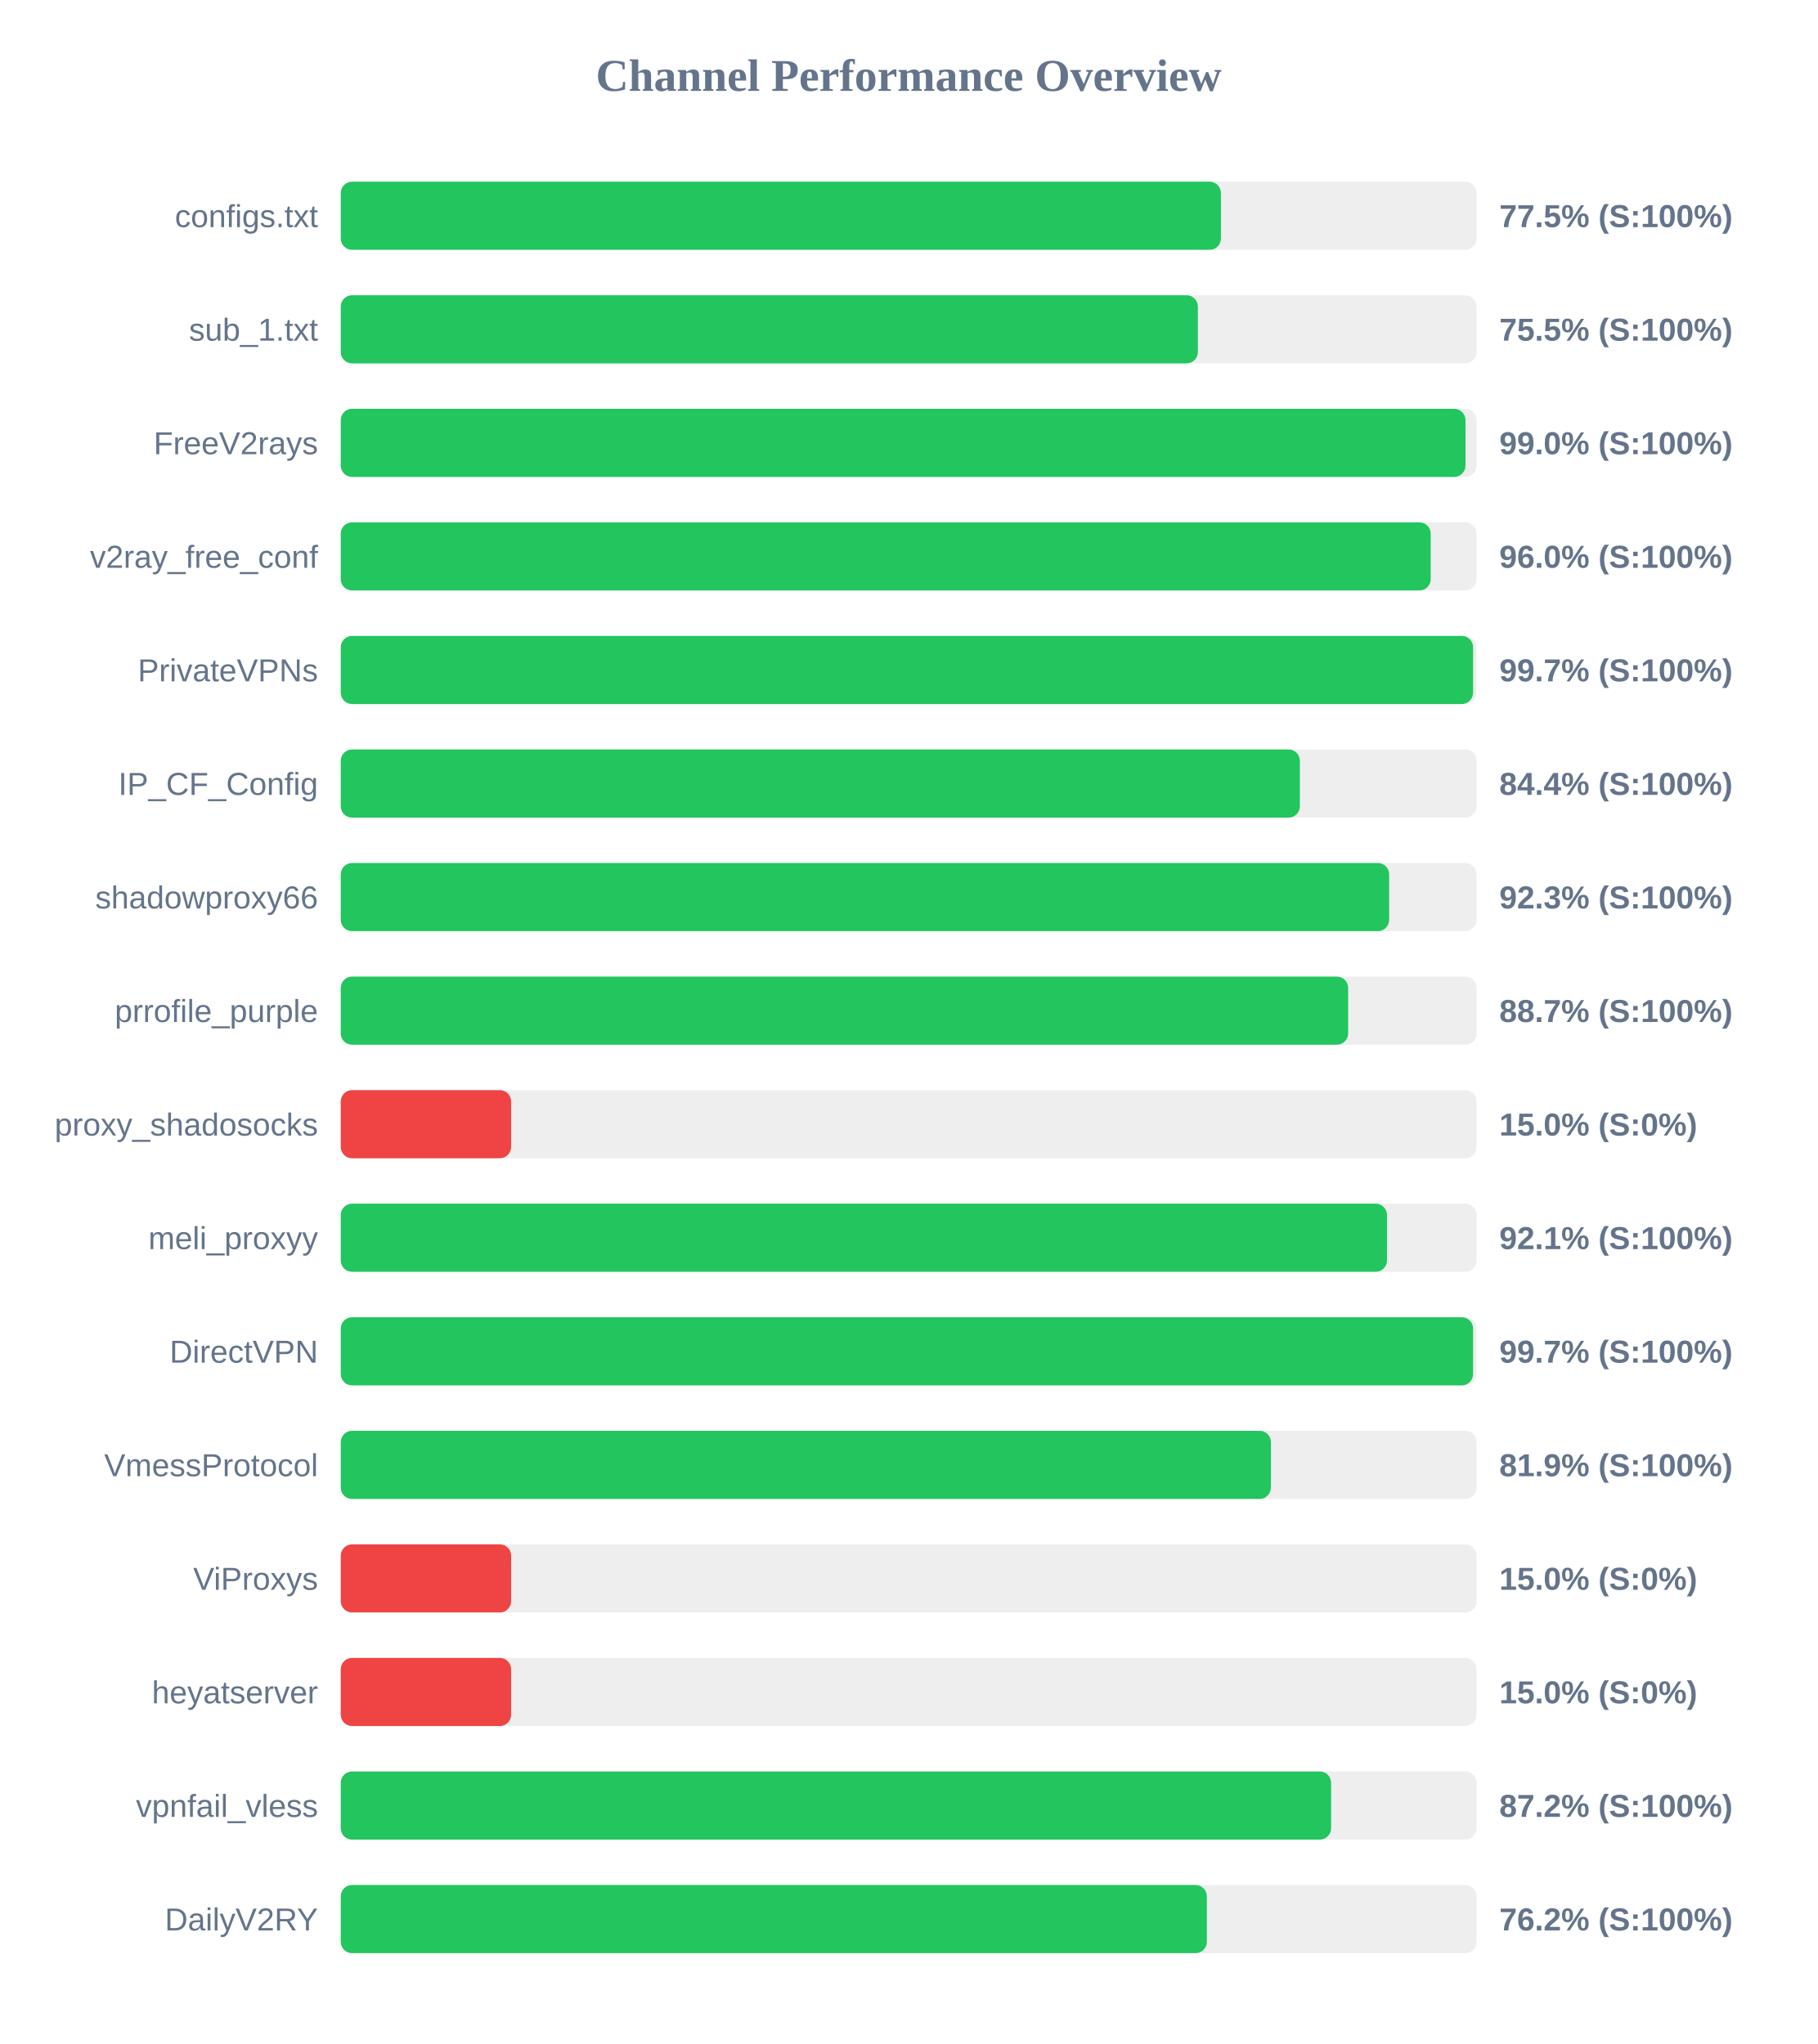
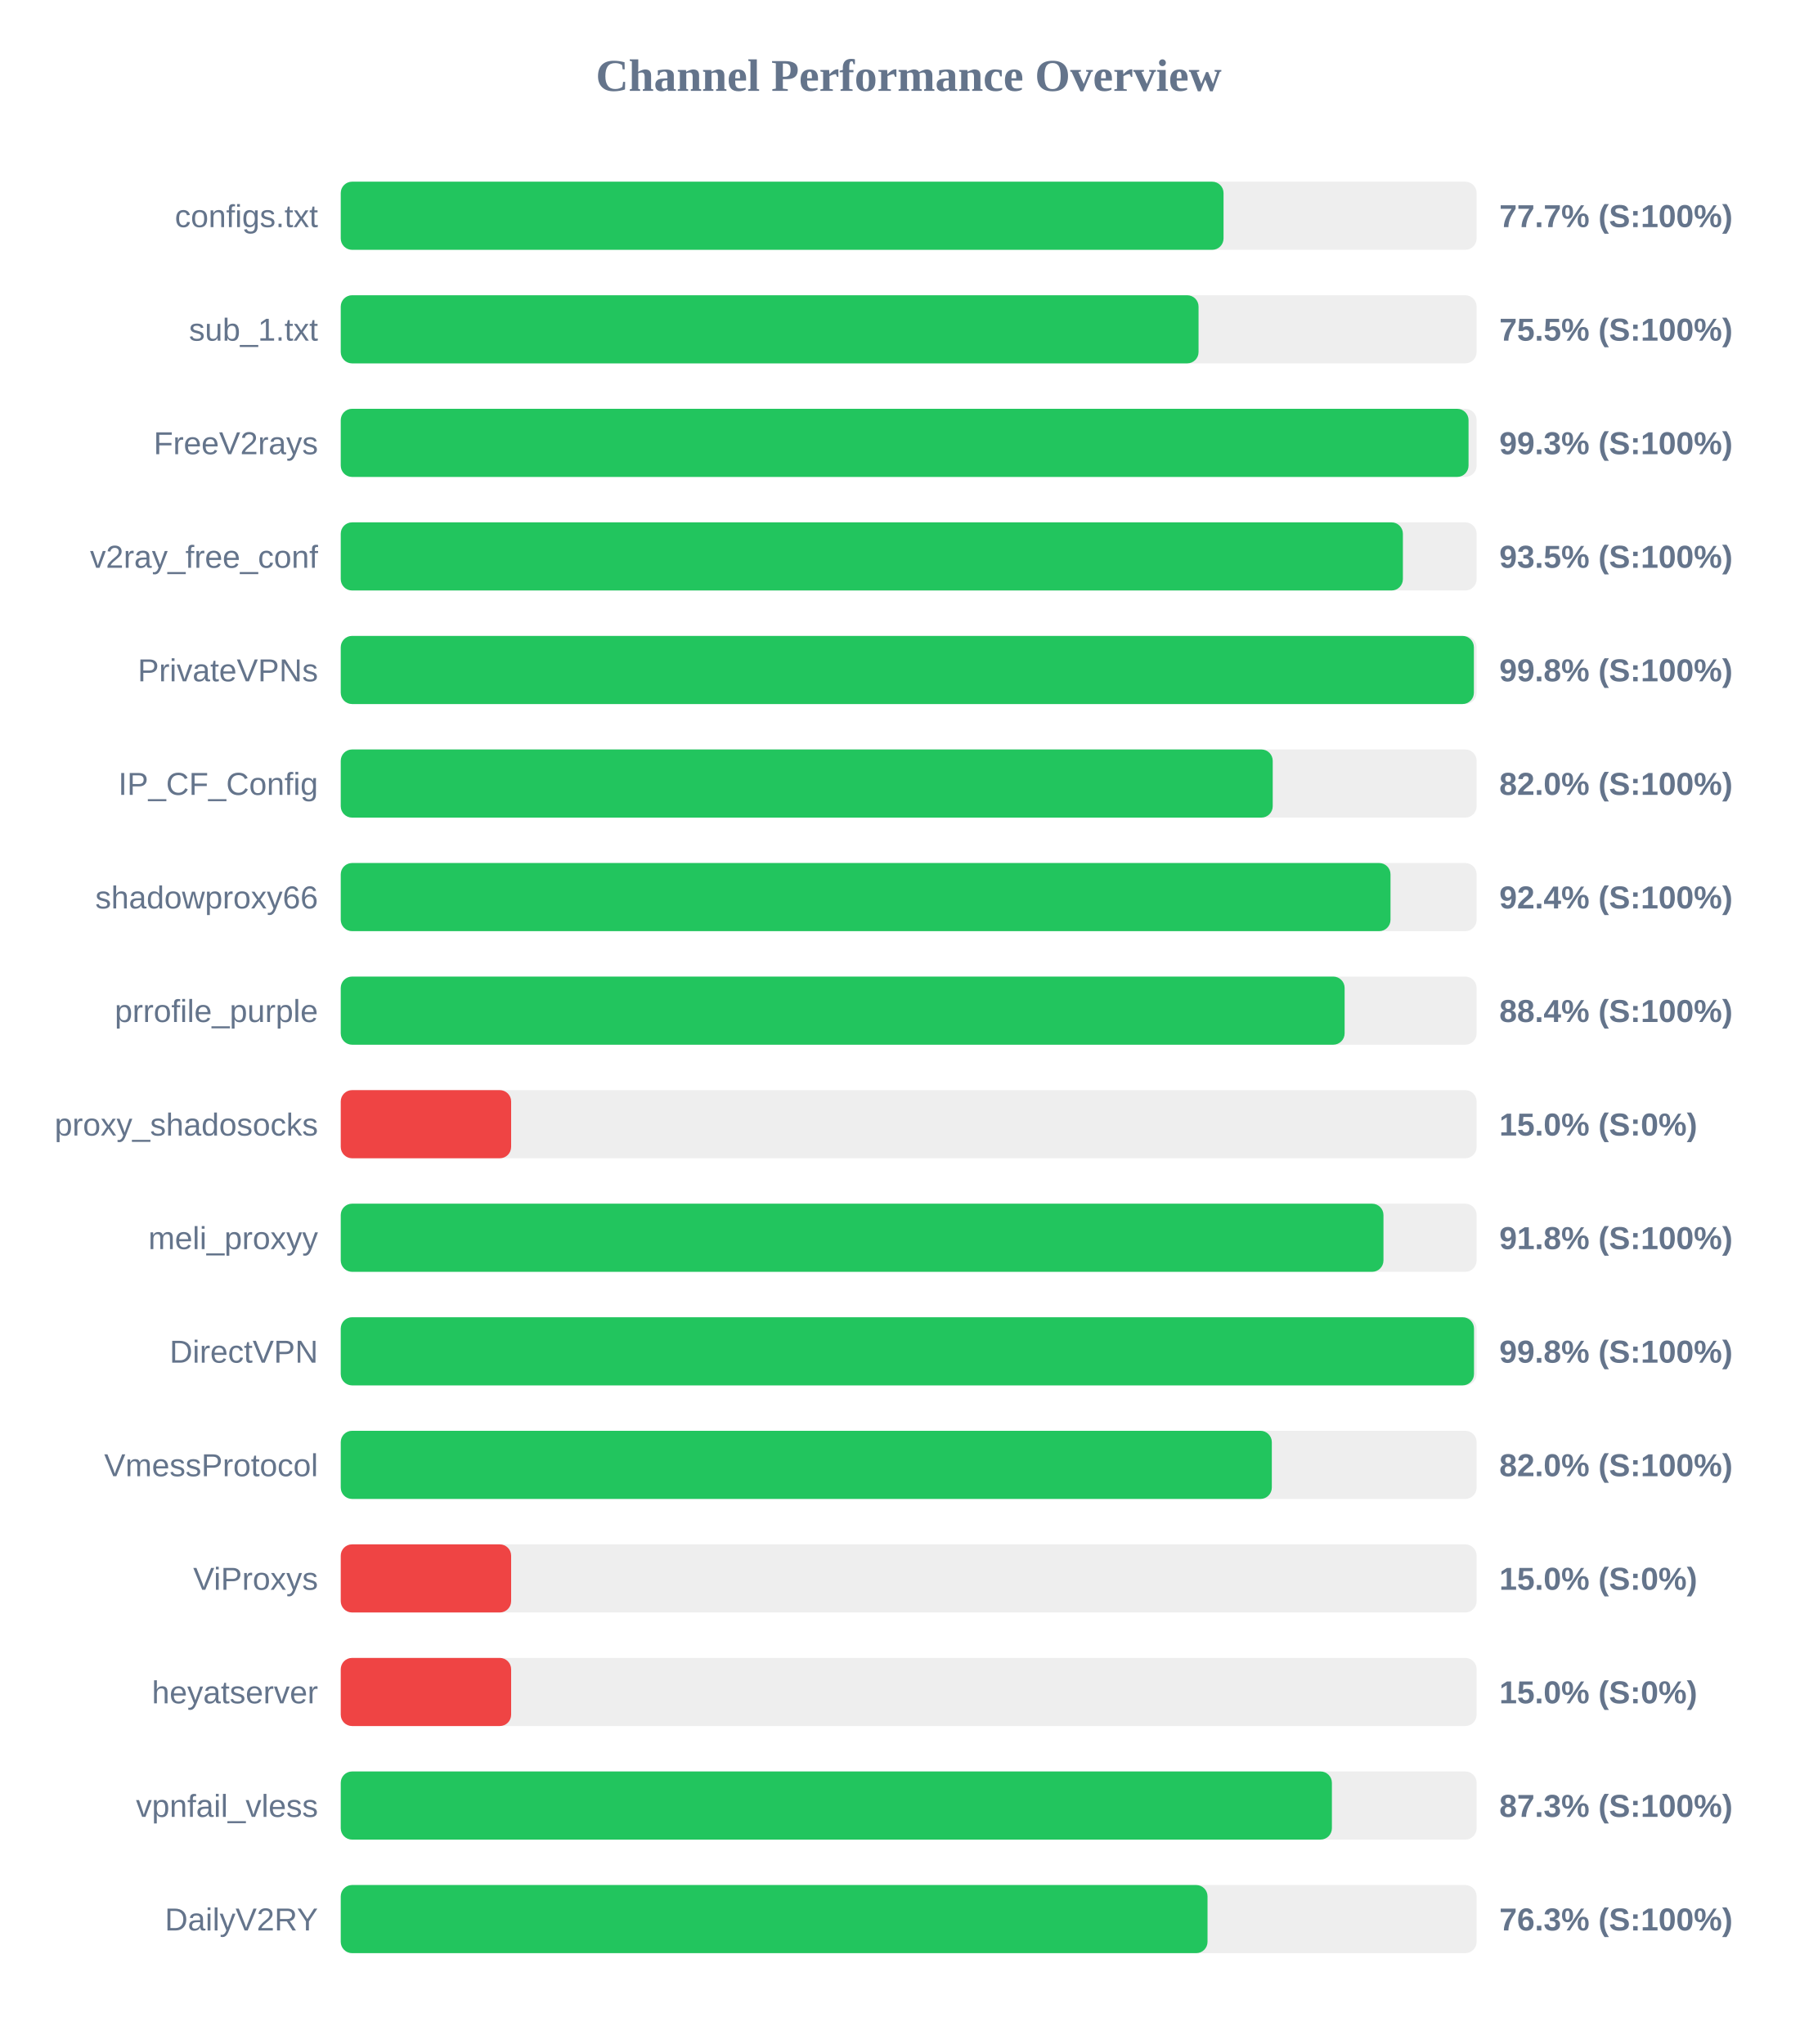
<svg xmlns="http://www.w3.org/2000/svg" width="800" height="900" version="1.1">
  <style>
        .row { font: 14px Arial; fill: #64748b; }
        .score { font: bold 14px Arial; fill: #64748b; }
    </style>
  <text x="400" y="40" text-anchor="middle" font-size="20px" font-weight="bold" fill="#64748b">Channel Performance Overview</text>
  <rect x="150" y="80" width="500" height="30" fill="#eee" rx="5" />
-   <rect x="150" y="80" width="387.45" height="30" fill="#22c55e" rx="5" />
+   <rect x="150" y="80" width="388.6" height="30" fill="#22c55e" rx="5" />
  <text x="140" y="100" text-anchor="end" class="row">configs.txt</text>
-   <text x="660" y="100" text-anchor="start" class="score">77.5% (S:100%)</text>
+   <text x="660" y="100" text-anchor="start" class="score">77.7% (S:100%)</text>
  <rect x="150" y="130" width="500" height="30" fill="#eee" rx="5" />
-   <rect x="150" y="130" width="377.3" height="30" fill="#22c55e" rx="5" />
+   <rect x="150" y="130" width="377.6" height="30" fill="#22c55e" rx="5" />
  <text x="140" y="150" text-anchor="end" class="row">sub_1.txt</text>
  <text x="660" y="150" text-anchor="start" class="score">75.5% (S:100%)</text>
  <rect x="150" y="180" width="500" height="30" fill="#eee" rx="5" />
-   <rect x="150" y="180" width="495.1" height="30" fill="#22c55e" rx="5" />
+   <rect x="150" y="180" width="496.45" height="30" fill="#22c55e" rx="5" />
  <text x="140" y="200" text-anchor="end" class="row">FreeV2rays</text>
-   <text x="660" y="200" text-anchor="start" class="score">99.0% (S:100%)</text>
+   <text x="660" y="200" text-anchor="start" class="score">99.3% (S:100%)</text>
  <rect x="150" y="230" width="500" height="30" fill="#eee" rx="5" />
-   <rect x="150" y="230" width="479.8" height="30" fill="#22c55e" rx="5" />
+   <rect x="150" y="230" width="467.55" height="30" fill="#22c55e" rx="5" />
  <text x="140" y="250" text-anchor="end" class="row">v2ray_free_conf</text>
-   <text x="660" y="250" text-anchor="start" class="score">96.0% (S:100%)</text>
+   <text x="660" y="250" text-anchor="start" class="score">93.5% (S:100%)</text>
  <rect x="150" y="280" width="500" height="30" fill="#eee" rx="5" />
-   <rect x="150" y="280" width="498.45" height="30" fill="#22c55e" rx="5" />
+   <rect x="150" y="280" width="498.8" height="30" fill="#22c55e" rx="5" />
  <text x="140" y="300" text-anchor="end" class="row">PrivateVPNs</text>
-   <text x="660" y="300" text-anchor="start" class="score">99.7% (S:100%)</text>
+   <text x="660" y="300" text-anchor="start" class="score">99.8% (S:100%)</text>
  <rect x="150" y="330" width="500" height="30" fill="#eee" rx="5" />
-   <rect x="150" y="330" width="422.2" height="30" fill="#22c55e" rx="5" />
+   <rect x="150" y="330" width="410.25" height="30" fill="#22c55e" rx="5" />
  <text x="140" y="350" text-anchor="end" class="row">IP_CF_Config</text>
-   <text x="660" y="350" text-anchor="start" class="score">84.4% (S:100%)</text>
+   <text x="660" y="350" text-anchor="start" class="score">82.0% (S:100%)</text>
  <rect x="150" y="380" width="500" height="30" fill="#eee" rx="5" />
-   <rect x="150" y="380" width="461.5" height="30" fill="#22c55e" rx="5" />
+   <rect x="150" y="380" width="462.1" height="30" fill="#22c55e" rx="5" />
  <text x="140" y="400" text-anchor="end" class="row">shadowproxy66</text>
-   <text x="660" y="400" text-anchor="start" class="score">92.3% (S:100%)</text>
+   <text x="660" y="400" text-anchor="start" class="score">92.4% (S:100%)</text>
  <rect x="150" y="430" width="500" height="30" fill="#eee" rx="5" />
-   <rect x="150" y="430" width="443.45" height="30" fill="#22c55e" rx="5" />
+   <rect x="150" y="430" width="441.9" height="30" fill="#22c55e" rx="5" />
  <text x="140" y="450" text-anchor="end" class="row">prrofile_purple</text>
-   <text x="660" y="450" text-anchor="start" class="score">88.7% (S:100%)</text>
+   <text x="660" y="450" text-anchor="start" class="score">88.4% (S:100%)</text>
  <rect x="150" y="480" width="500" height="30" fill="#eee" rx="5" />
  <rect x="150" y="480" width="75.0" height="30" fill="#ef4444" rx="5" />
  <text x="140" y="500" text-anchor="end" class="row">proxy_shadosocks</text>
  <text x="660" y="500" text-anchor="start" class="score">15.0% (S:0%)</text>
  <rect x="150" y="530" width="500" height="30" fill="#eee" rx="5" />
-   <rect x="150" y="530" width="460.55" height="30" fill="#22c55e" rx="5" />
+   <rect x="150" y="530" width="459.0" height="30" fill="#22c55e" rx="5" />
  <text x="140" y="550" text-anchor="end" class="row">meli_proxyy</text>
-   <text x="660" y="550" text-anchor="start" class="score">92.1% (S:100%)</text>
+   <text x="660" y="550" text-anchor="start" class="score">91.8% (S:100%)</text>
  <rect x="150" y="580" width="500" height="30" fill="#eee" rx="5" />
-   <rect x="150" y="580" width="498.45" height="30" fill="#22c55e" rx="5" />
+   <rect x="150" y="580" width="498.85" height="30" fill="#22c55e" rx="5" />
  <text x="140" y="600" text-anchor="end" class="row">DirectVPN</text>
-   <text x="660" y="600" text-anchor="start" class="score">99.7% (S:100%)</text>
+   <text x="660" y="600" text-anchor="start" class="score">99.8% (S:100%)</text>
  <rect x="150" y="630" width="500" height="30" fill="#eee" rx="5" />
-   <rect x="150" y="630" width="409.45" height="30" fill="#22c55e" rx="5" />
+   <rect x="150" y="630" width="409.85" height="30" fill="#22c55e" rx="5" />
  <text x="140" y="650" text-anchor="end" class="row">VmessProtocol</text>
-   <text x="660" y="650" text-anchor="start" class="score">81.9% (S:100%)</text>
+   <text x="660" y="650" text-anchor="start" class="score">82.0% (S:100%)</text>
  <rect x="150" y="680" width="500" height="30" fill="#eee" rx="5" />
  <rect x="150" y="680" width="75.0" height="30" fill="#ef4444" rx="5" />
  <text x="140" y="700" text-anchor="end" class="row">ViProxys</text>
  <text x="660" y="700" text-anchor="start" class="score">15.0% (S:0%)</text>
  <rect x="150" y="730" width="500" height="30" fill="#eee" rx="5" />
  <rect x="150" y="730" width="75.0" height="30" fill="#ef4444" rx="5" />
  <text x="140" y="750" text-anchor="end" class="row">heyatserver</text>
  <text x="660" y="750" text-anchor="start" class="score">15.0% (S:0%)</text>
  <rect x="150" y="780" width="500" height="30" fill="#eee" rx="5" />
-   <rect x="150" y="780" width="435.95" height="30" fill="#22c55e" rx="5" />
+   <rect x="150" y="780" width="436.3" height="30" fill="#22c55e" rx="5" />
  <text x="140" y="800" text-anchor="end" class="row">vpnfail_vless</text>
-   <text x="660" y="800" text-anchor="start" class="score">87.2% (S:100%)</text>
+   <text x="660" y="800" text-anchor="start" class="score">87.3% (S:100%)</text>
  <rect x="150" y="830" width="500" height="30" fill="#eee" rx="5" />
-   <rect x="150" y="830" width="381.25" height="30" fill="#22c55e" rx="5" />
+   <rect x="150" y="830" width="381.55" height="30" fill="#22c55e" rx="5" />
  <text x="140" y="850" text-anchor="end" class="row">DailyV2RY</text>
-   <text x="660" y="850" text-anchor="start" class="score">76.2% (S:100%)</text>
+   <text x="660" y="850" text-anchor="start" class="score">76.3% (S:100%)</text>
</svg>
